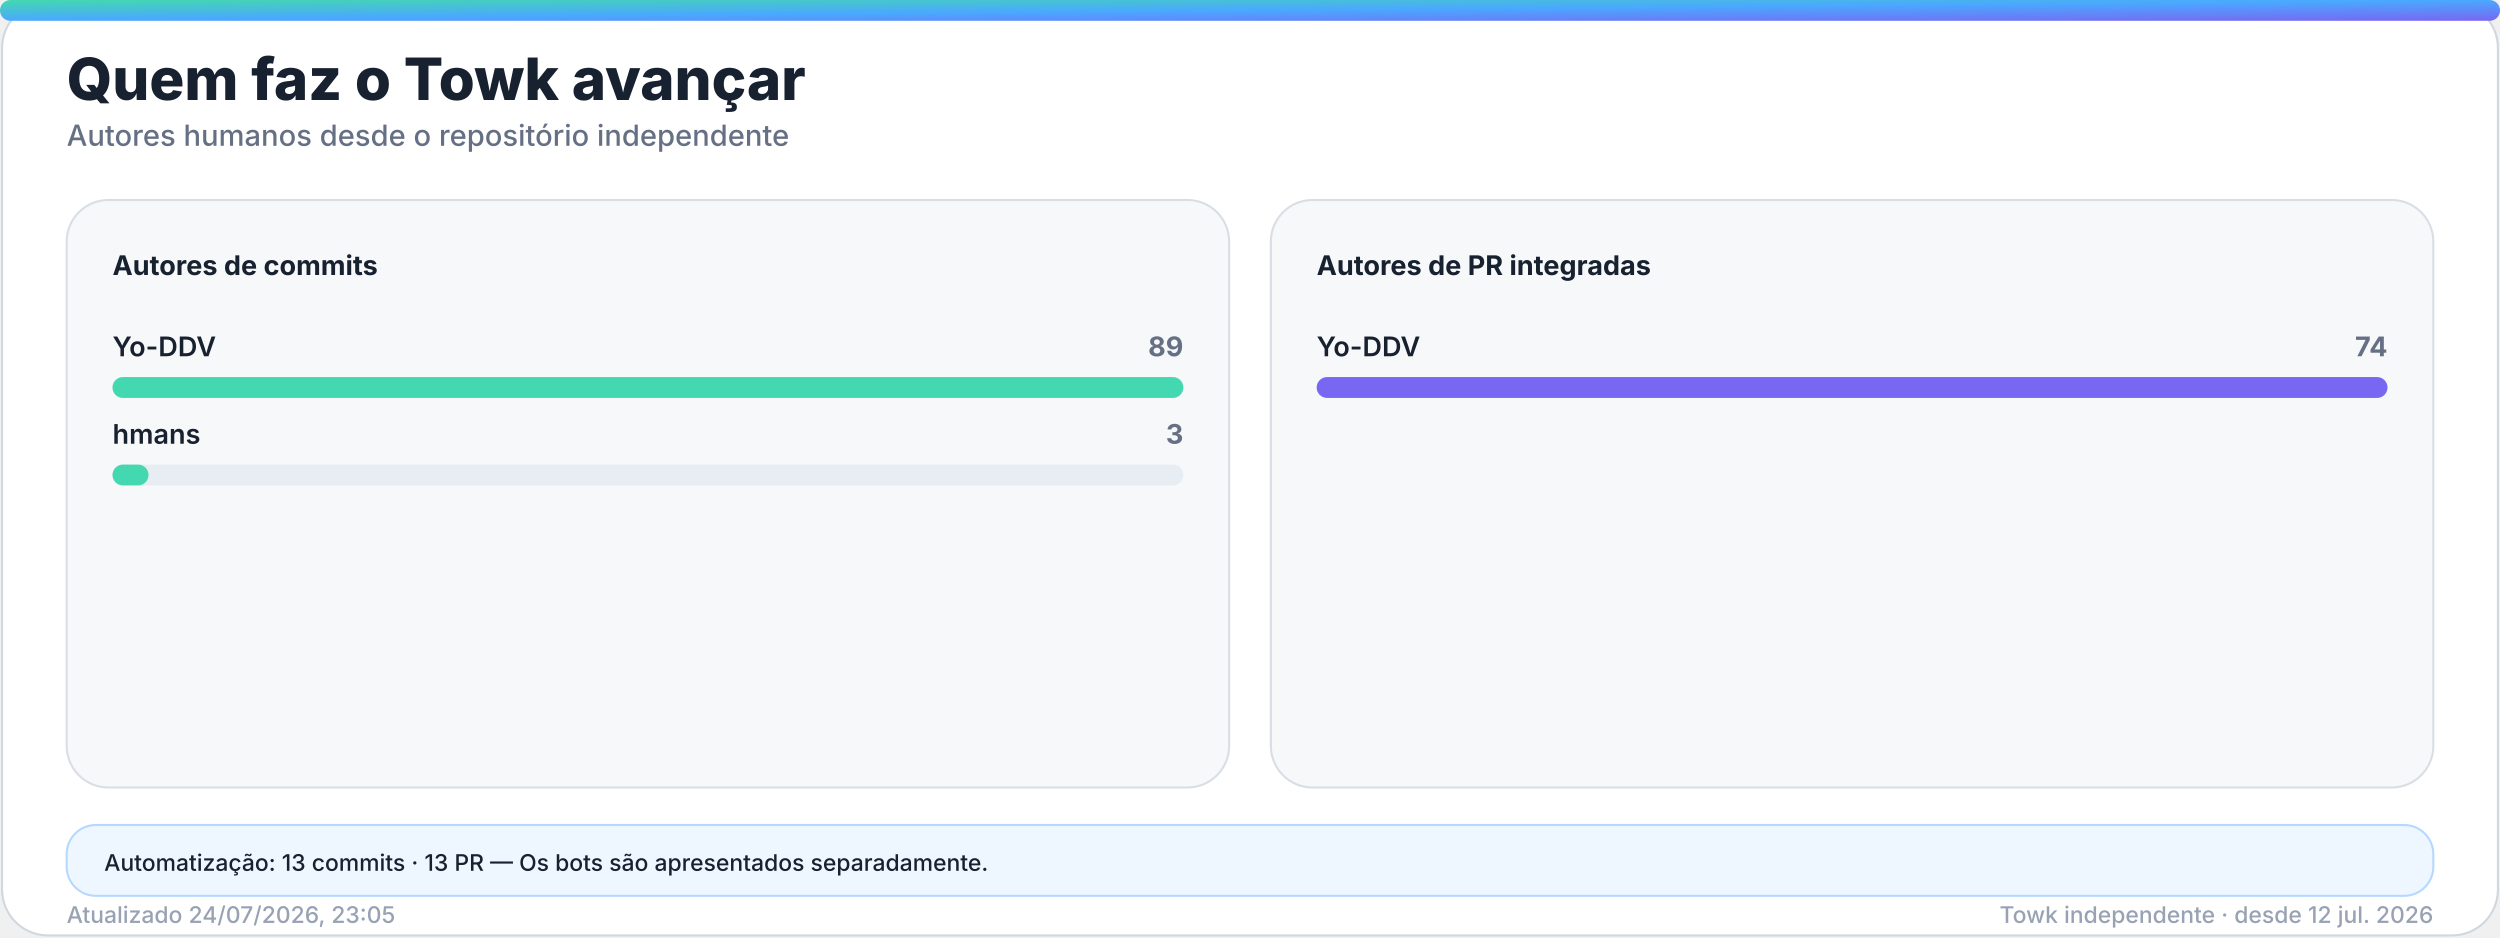
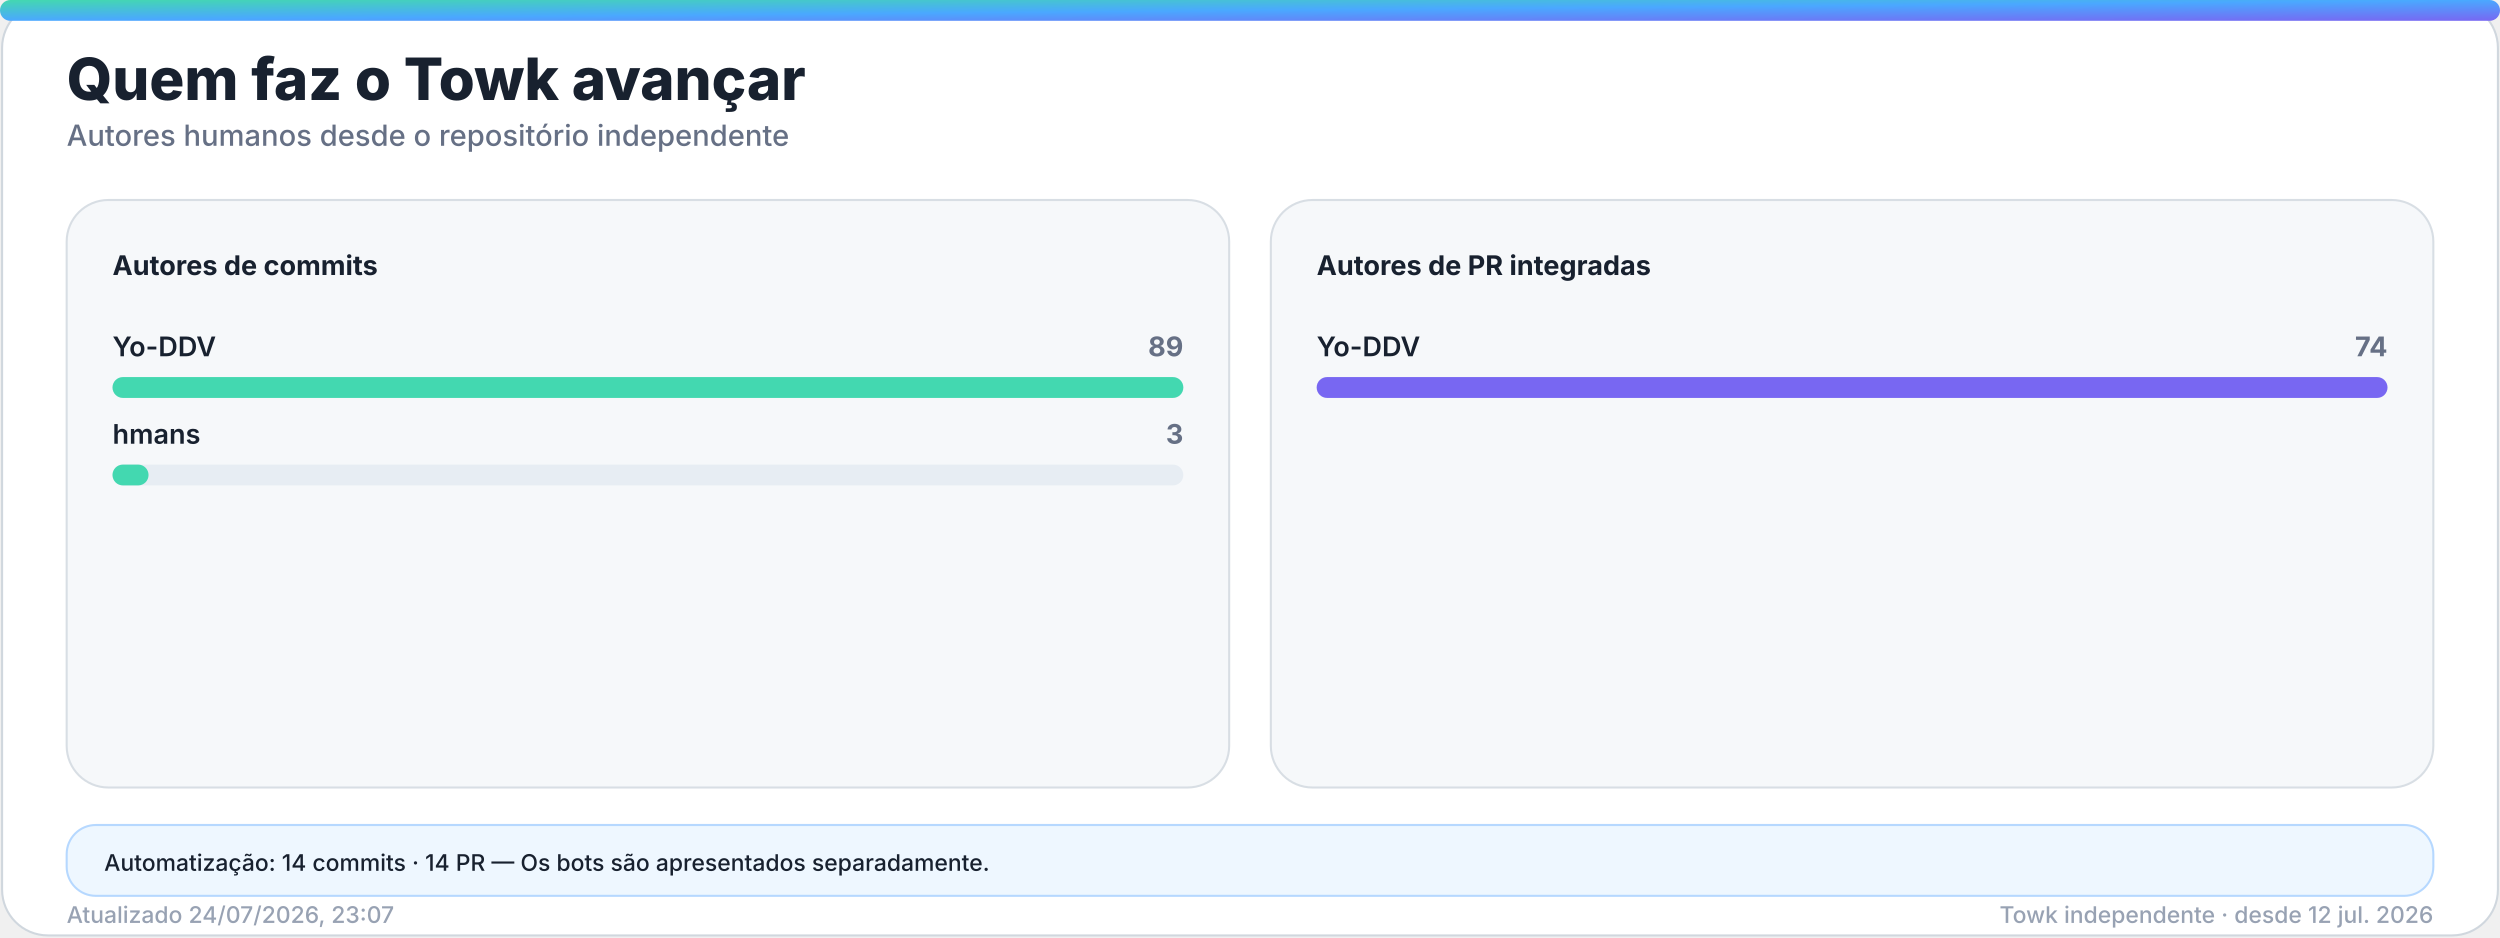
<svg xmlns="http://www.w3.org/2000/svg" width="1200" height="450" viewBox="0 0 1200 450" role="img" aria-labelledby="title desc">
  <defs>
    <linearGradient id="accent" x1="0" y1="0" x2="1" y2="1">
      <stop offset="0%" stop-color="#43d8b0" />
      <stop offset="50%" stop-color="#4aa8ff" />
      <stop offset="100%" stop-color="#7867f2" />
    </linearGradient>
    <linearGradient id="accent-soft" x1="0" y1="0" x2="1" y2="1">
      <stop offset="0%" stop-color="#43d8b0" stop-opacity="0.24" />
      <stop offset="100%" stop-color="#7867f2" stop-opacity="0.18" />
    </linearGradient>
    <filter id="glow" x="-30%" y="-30%" width="160%" height="160%">
      <feGaussianBlur stdDeviation="18" />
    </filter>
  </defs>
  <style>
    .bg { fill: #ffffff; stroke: #d0d7de; }
    .panel { fill: #f6f8fa; stroke: #d8dee4; }
    .panel-strong { fill: #eef7ff; stroke: #b6d8ff; }
    .ink { fill: #18212f; }
    .muted { fill: #667085; }
    .faint { fill: #98a2b3; }
    .grid { stroke: #dfe5ec; }
    .track { fill: #e7edf3; }
    .title { font: 800 28px -apple-system, BlinkMacSystemFont, "Segoe UI", sans-serif; }
    .subtitle { font: 500 14px -apple-system, BlinkMacSystemFont, "Segoe UI", sans-serif; }
    .kpi { font: 800 32px -apple-system, BlinkMacSystemFont, "Segoe UI", sans-serif; }
    .label { font: 650 13px -apple-system, BlinkMacSystemFont, "Segoe UI", sans-serif; }
    .small { font: 500 11px -apple-system, BlinkMacSystemFont, "Segoe UI", sans-serif; }
    .body { font: 600 13px -apple-system, BlinkMacSystemFont, "Segoe UI", sans-serif; }
    .hero-eyebrow { font: 800 14px -apple-system, BlinkMacSystemFont, "Segoe UI", sans-serif; letter-spacing: 2px; }
    .hero-title { font: 850 48px -apple-system, BlinkMacSystemFont, "Segoe UI", sans-serif; }
    .hero-subtitle { font: 550 19px -apple-system, BlinkMacSystemFont, "Segoe UI", sans-serif; }
    .chip { font: 700 12px -apple-system, BlinkMacSystemFont, "Segoe UI", sans-serif; }
    @media (prefers-color-scheme: dark) {
      .bg { fill: #0d1117; stroke: #30363d; }
      .panel { fill: #161b22; stroke: #30363d; }
      .panel-strong { fill: #10263a; stroke: #244d70; }
      .ink { fill: #f0f6fc; }
      .muted { fill: #a7b0bc; }
      .faint { fill: #7d8590; }
      .grid { stroke: #30363d; }
      .track { fill: #27313d; }
    }
  </style>
  <rect class="bg" x="1" y="1" width="1198" height="448" rx="22" />
  <rect x="0" y="0" width="1200" height="10" rx="5" fill="url(#accent)" />
  <text class="title ink" x="32" y="48">Quem faz o Towk avançar</text>
  <text class="subtitle muted" x="32" y="70">Autores humanos desde o repositório independente</text>
  <g>
    <rect class="panel" x="32" y="96" width="558" height="282" rx="20" />
    <text class="label ink" x="54" y="132">Autores de commits</text>
    <g>
      <text class="body ink" x="54" y="171">Yo-DDV</text>
      <text class="label muted" x="568" y="171" text-anchor="end">89</text>
      <rect class="track" x="54" y="181" width="514" height="10" rx="5" />
      <rect x="54" y="181" width="514.0" height="10" rx="5" fill="#43d8b0" />
    </g>
    <g>
      <text class="body ink" x="54" y="213">hmans</text>
      <text class="label muted" x="568" y="213" text-anchor="end">3</text>
      <rect class="track" x="54" y="223" width="514" height="10" rx="5" />
      <rect x="54" y="223" width="17.3" height="10" rx="5" fill="#43d8b0" />
    </g>
  </g>
  <g>
    <rect class="panel" x="610" y="96" width="558" height="282" rx="20" />
    <text class="label ink" x="632" y="132">Autores de PR integradas</text>
    <g>
      <text class="body ink" x="632" y="171">Yo-DDV</text>
      <text class="label muted" x="1146" y="171" text-anchor="end">74</text>
      <rect class="track" x="632" y="181" width="514" height="10" rx="5" />
      <rect x="632" y="181" width="514.0" height="10" rx="5" fill="#7867f2" />
    </g>
  </g>
  <g>
    <rect class="panel-strong" x="32" y="396" width="1136" height="34" rx="14" />
-     <text class="small ink" x="50" y="418">Automatização: 13 commits · 13 PR — Os bots são apresentados separadamente.</text>
+     <text class="small ink" x="50" y="418">Automatização: 14 commits · 14 PR — Os bots são apresentados separadamente.</text>
  </g>
-   <text class="small faint" x="32" y="443">Atualizado 24/07/2026, 23:05</text>
+   <text class="small faint" x="32" y="443">Atualizado 24/07/2026, 23:07</text>
  <text class="small faint" x="1168" y="443" text-anchor="end">Towk independente · desde 12 jul. 2026</text>
</svg>
